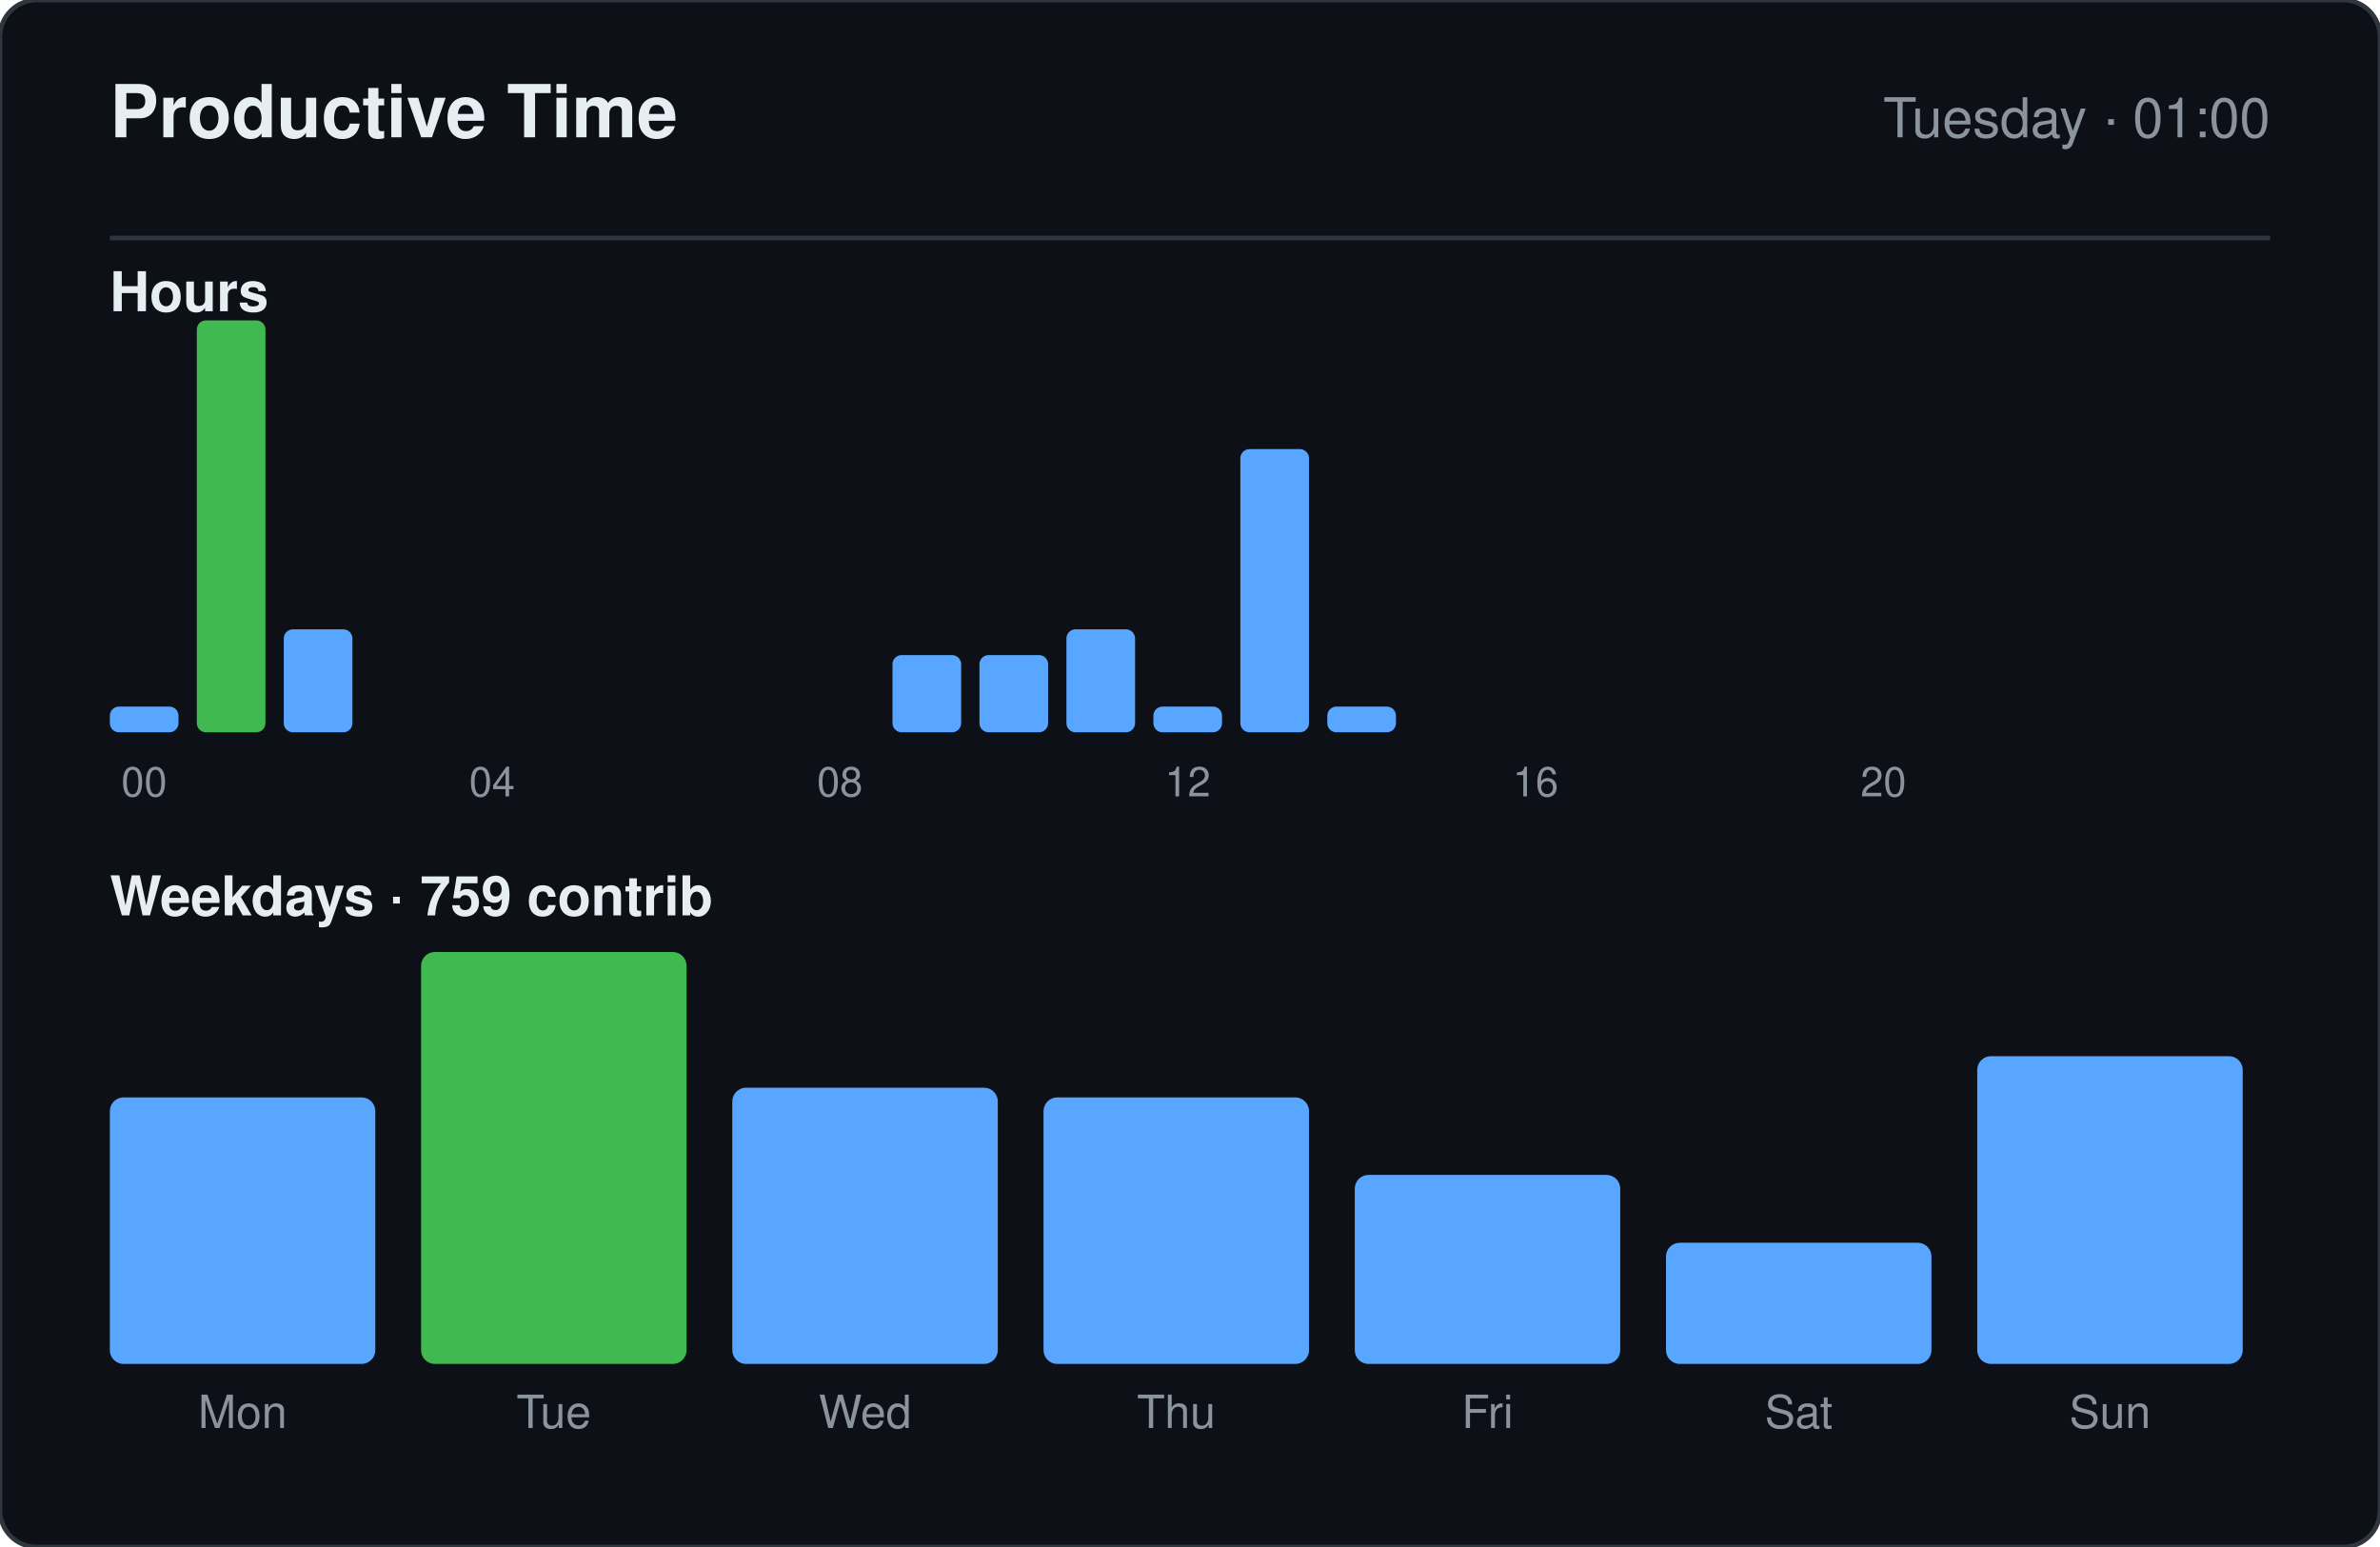
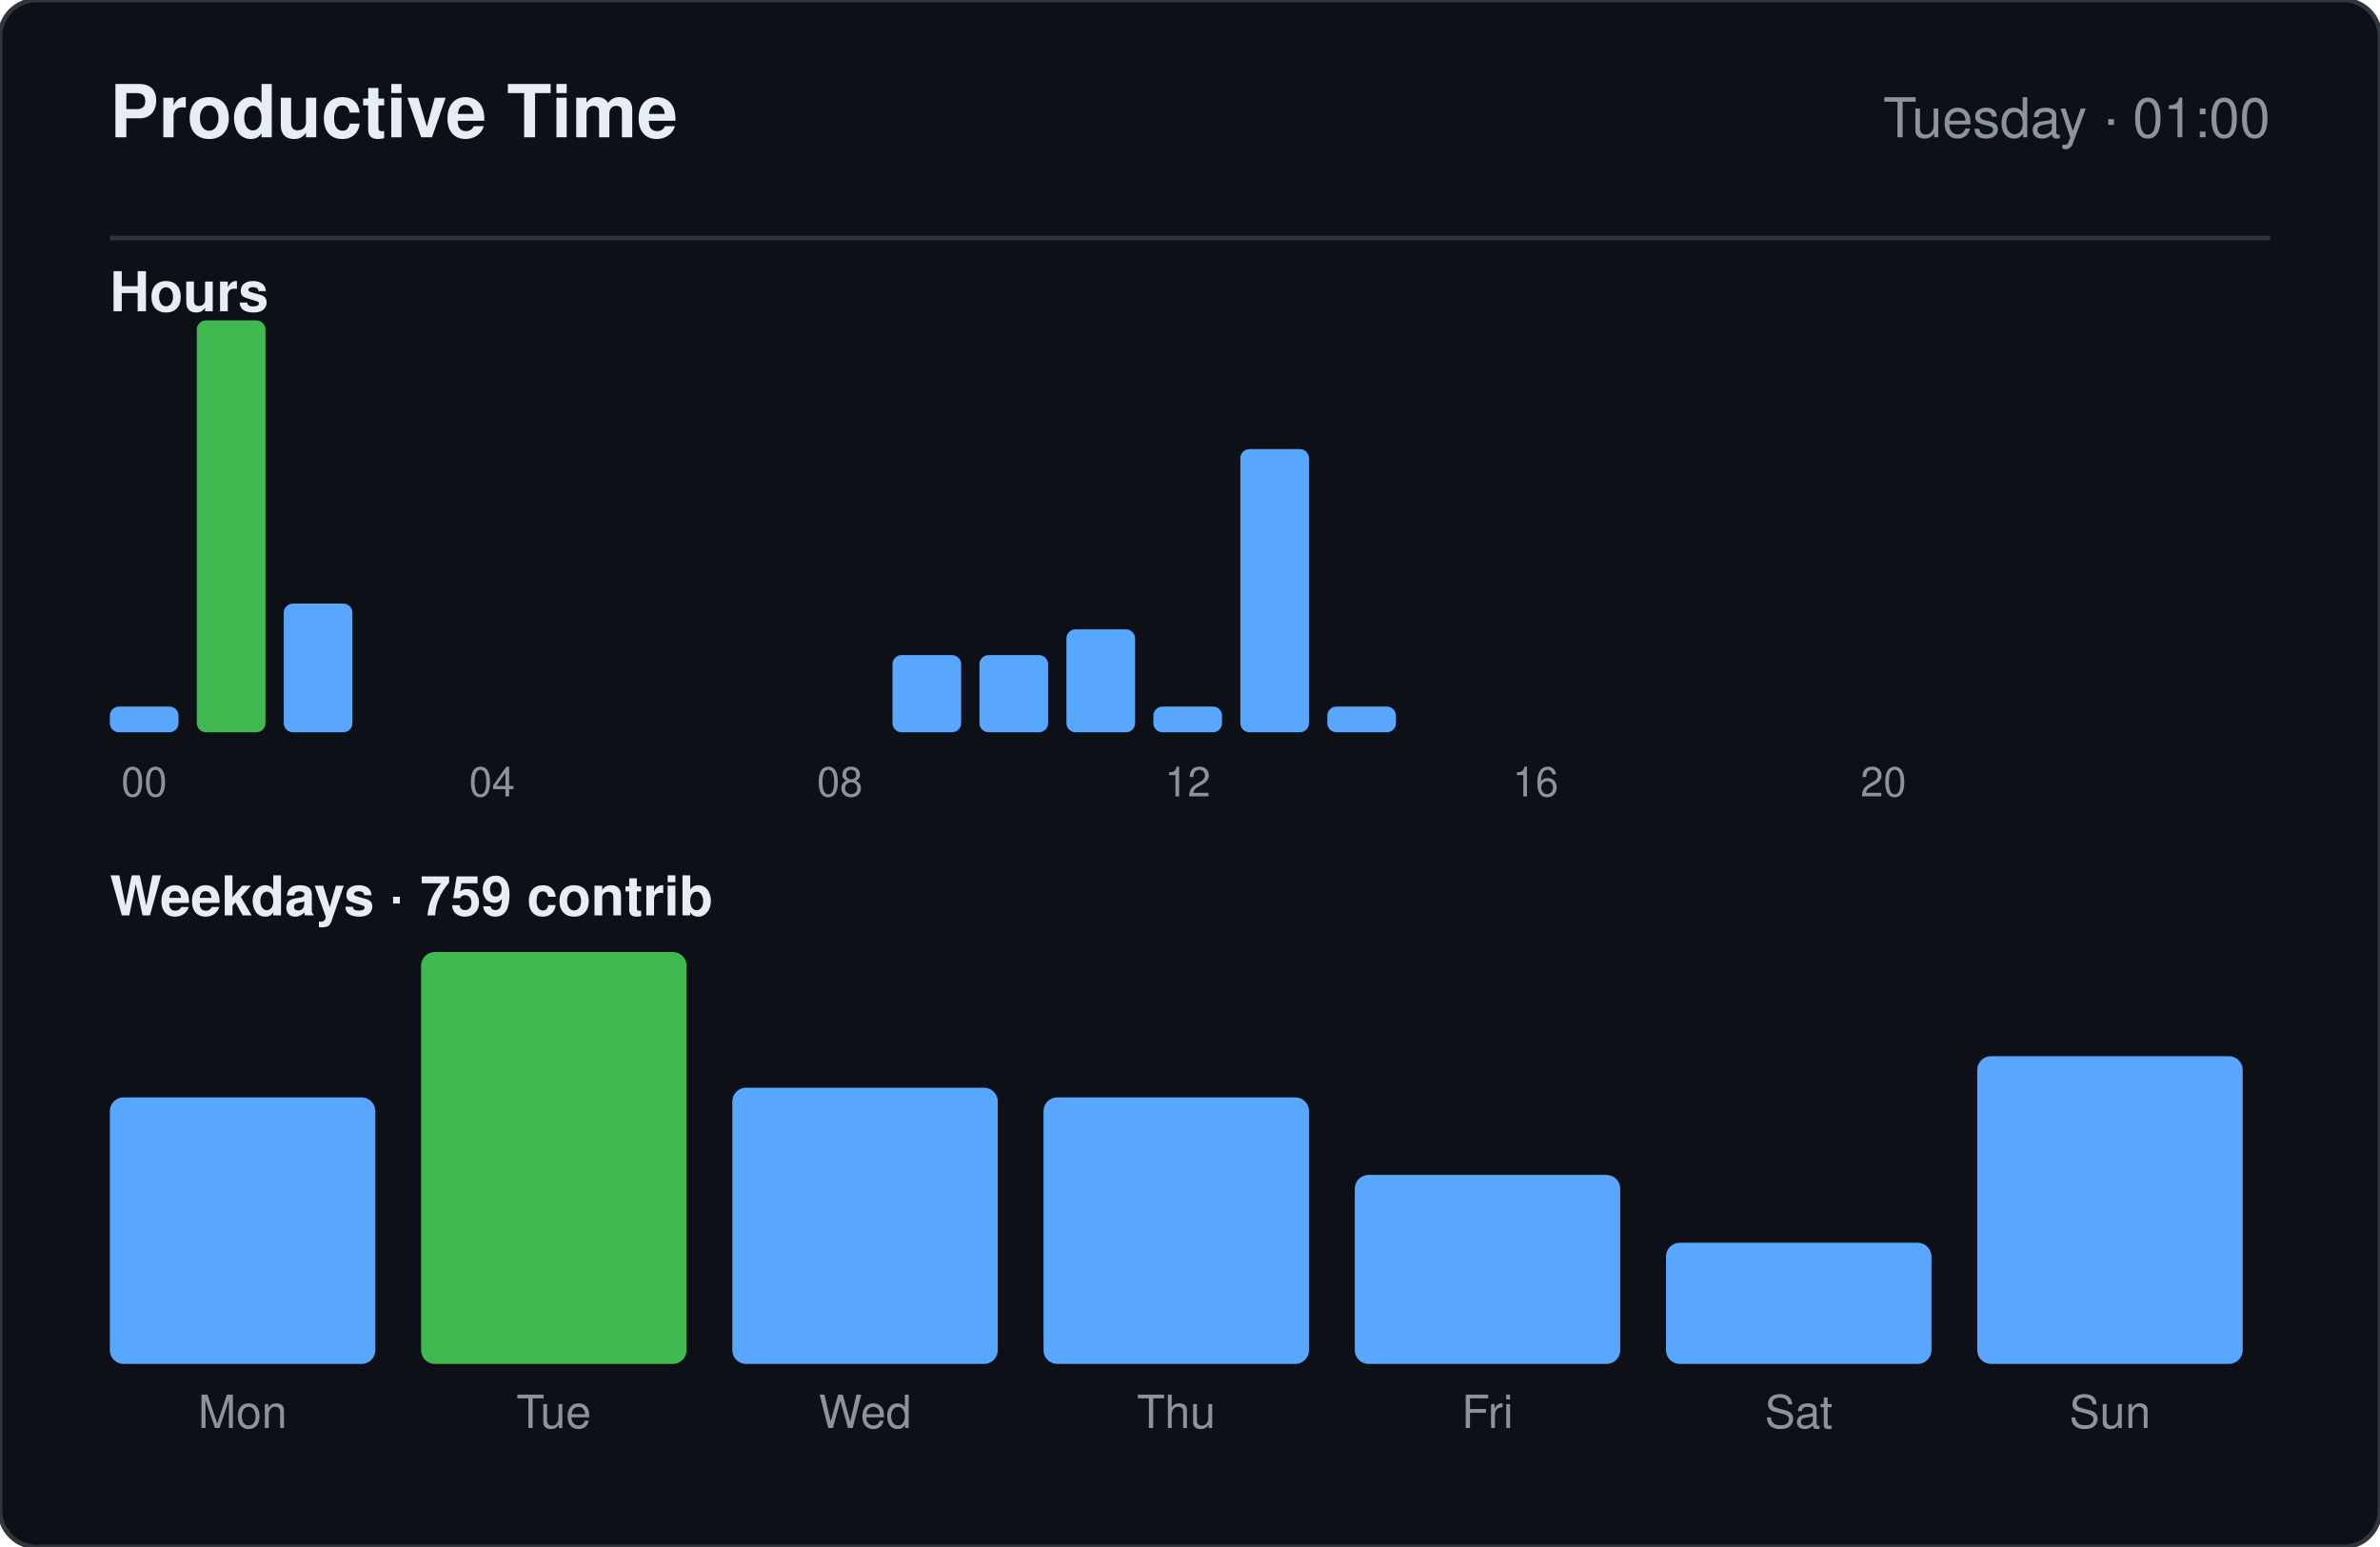
<svg xmlns="http://www.w3.org/2000/svg" width="520" height="338" viewBox="0 0 520 338" role="img" aria-label="Productive time for sandiirawan12">
  <rect width="520" height="338" rx="8" fill="#0d1117" stroke="#30363d" />
  <g font-family="-apple-system, BlinkMacSystemFont, Segoe UI, Helvetica, Arial, sans-serif">
    <text x="24" y="30" fill="#e6edf3" font-size="16" font-weight="700">Productive Time</text>
    <text x="496" y="30" fill="#8b949e" font-size="12" text-anchor="end">Tuesday · 01:00</text>
    <line x1="24" y1="52" x2="496" y2="52" stroke="#30363d" />
    <text x="24" y="68" fill="#e6edf3" font-size="12" font-weight="600">Hours</text>
    <rect x="24" y="154.375" width="15" height="5.625" rx="2" fill="#58a6ff" />
    <text x="31.5" y="174" fill="#8b949e" font-size="9" text-anchor="middle">00</text>
    <rect x="43" y="70" width="15" height="90" rx="2" fill="#3fb950" />
-     <rect x="62" y="137.5" width="15" height="22.5" rx="2" fill="#58a6ff" />
+     <rect x="62" y="131.875" width="15" height="28.125" rx="2" fill="#58a6ff" />
    <rect x="81" y="160" width="15" height="0" rx="2" fill="#58a6ff" />
    <rect x="100" y="160" width="15" height="0" rx="2" fill="#58a6ff" />
    <text x="107.5" y="174" fill="#8b949e" font-size="9" text-anchor="middle">04</text>
    <rect x="119" y="160" width="15" height="0" rx="2" fill="#58a6ff" />
    <rect x="138" y="160" width="15" height="0" rx="2" fill="#58a6ff" />
    <rect x="157" y="160" width="15" height="0" rx="2" fill="#58a6ff" />
    <rect x="176" y="160" width="15" height="0" rx="2" fill="#58a6ff" />
    <text x="183.5" y="174" fill="#8b949e" font-size="9" text-anchor="middle">08</text>
    <rect x="195" y="143.125" width="15" height="16.875" rx="2" fill="#58a6ff" />
    <rect x="214" y="143.125" width="15" height="16.875" rx="2" fill="#58a6ff" />
    <rect x="233" y="137.5" width="15" height="22.5" rx="2" fill="#58a6ff" />
    <rect x="252" y="154.375" width="15" height="5.625" rx="2" fill="#58a6ff" />
    <text x="259.5" y="174" fill="#8b949e" font-size="9" text-anchor="middle">12</text>
    <rect x="271" y="98.125" width="15" height="61.875" rx="2" fill="#58a6ff" />
    <rect x="290" y="154.375" width="15" height="5.625" rx="2" fill="#58a6ff" />
    <rect x="309" y="160" width="15" height="0" rx="2" fill="#58a6ff" />
    <rect x="328" y="160" width="15" height="0" rx="2" fill="#58a6ff" />
    <text x="335.5" y="174" fill="#8b949e" font-size="9" text-anchor="middle">16</text>
    <rect x="347" y="160" width="15" height="0" rx="2" fill="#58a6ff" />
    <rect x="366" y="160" width="15" height="0" rx="2" fill="#58a6ff" />
    <rect x="385" y="160" width="15" height="0" rx="2" fill="#58a6ff" />
    <rect x="404" y="160" width="15" height="0" rx="2" fill="#58a6ff" />
    <text x="411.5" y="174" fill="#8b949e" font-size="9" text-anchor="middle">20</text>
    <rect x="423" y="160" width="15" height="0" rx="2" fill="#58a6ff" />
    <rect x="442" y="160" width="15" height="0" rx="2" fill="#58a6ff" />
    <rect x="461" y="160" width="15" height="0" rx="2" fill="#58a6ff" />
    <text x="24" y="200" fill="#e6edf3" font-size="12" font-weight="600">Weekdays · 759 contrib</text>
    <rect x="24" y="239.765" width="58" height="58.235" rx="3" fill="#58a6ff" />
    <text x="53" y="312" fill="#8b949e" font-size="10" text-anchor="middle">Mon</text>
    <rect x="92" y="208" width="58" height="90" rx="3" fill="#3fb950" />
    <text x="121" y="312" fill="#8b949e" font-size="10" text-anchor="middle">Tue</text>
    <rect x="160" y="237.647" width="58" height="60.353" rx="3" fill="#58a6ff" />
    <text x="189" y="312" fill="#8b949e" font-size="10" text-anchor="middle">Wed</text>
    <rect x="228" y="239.765" width="58" height="58.235" rx="3" fill="#58a6ff" />
    <text x="257" y="312" fill="#8b949e" font-size="10" text-anchor="middle">Thu</text>
    <rect x="296" y="256.706" width="58" height="41.294" rx="3" fill="#58a6ff" />
    <text x="325" y="312" fill="#8b949e" font-size="10" text-anchor="middle">Fri</text>
    <rect x="364" y="271.529" width="58" height="26.471" rx="3" fill="#58a6ff" />
    <text x="393" y="312" fill="#8b949e" font-size="10" text-anchor="middle">Sat</text>
    <rect x="432" y="230.765" width="58" height="67.235" rx="3" fill="#58a6ff" />
    <text x="461" y="312" fill="#8b949e" font-size="10" text-anchor="middle">Sun</text>
  </g>
</svg>
